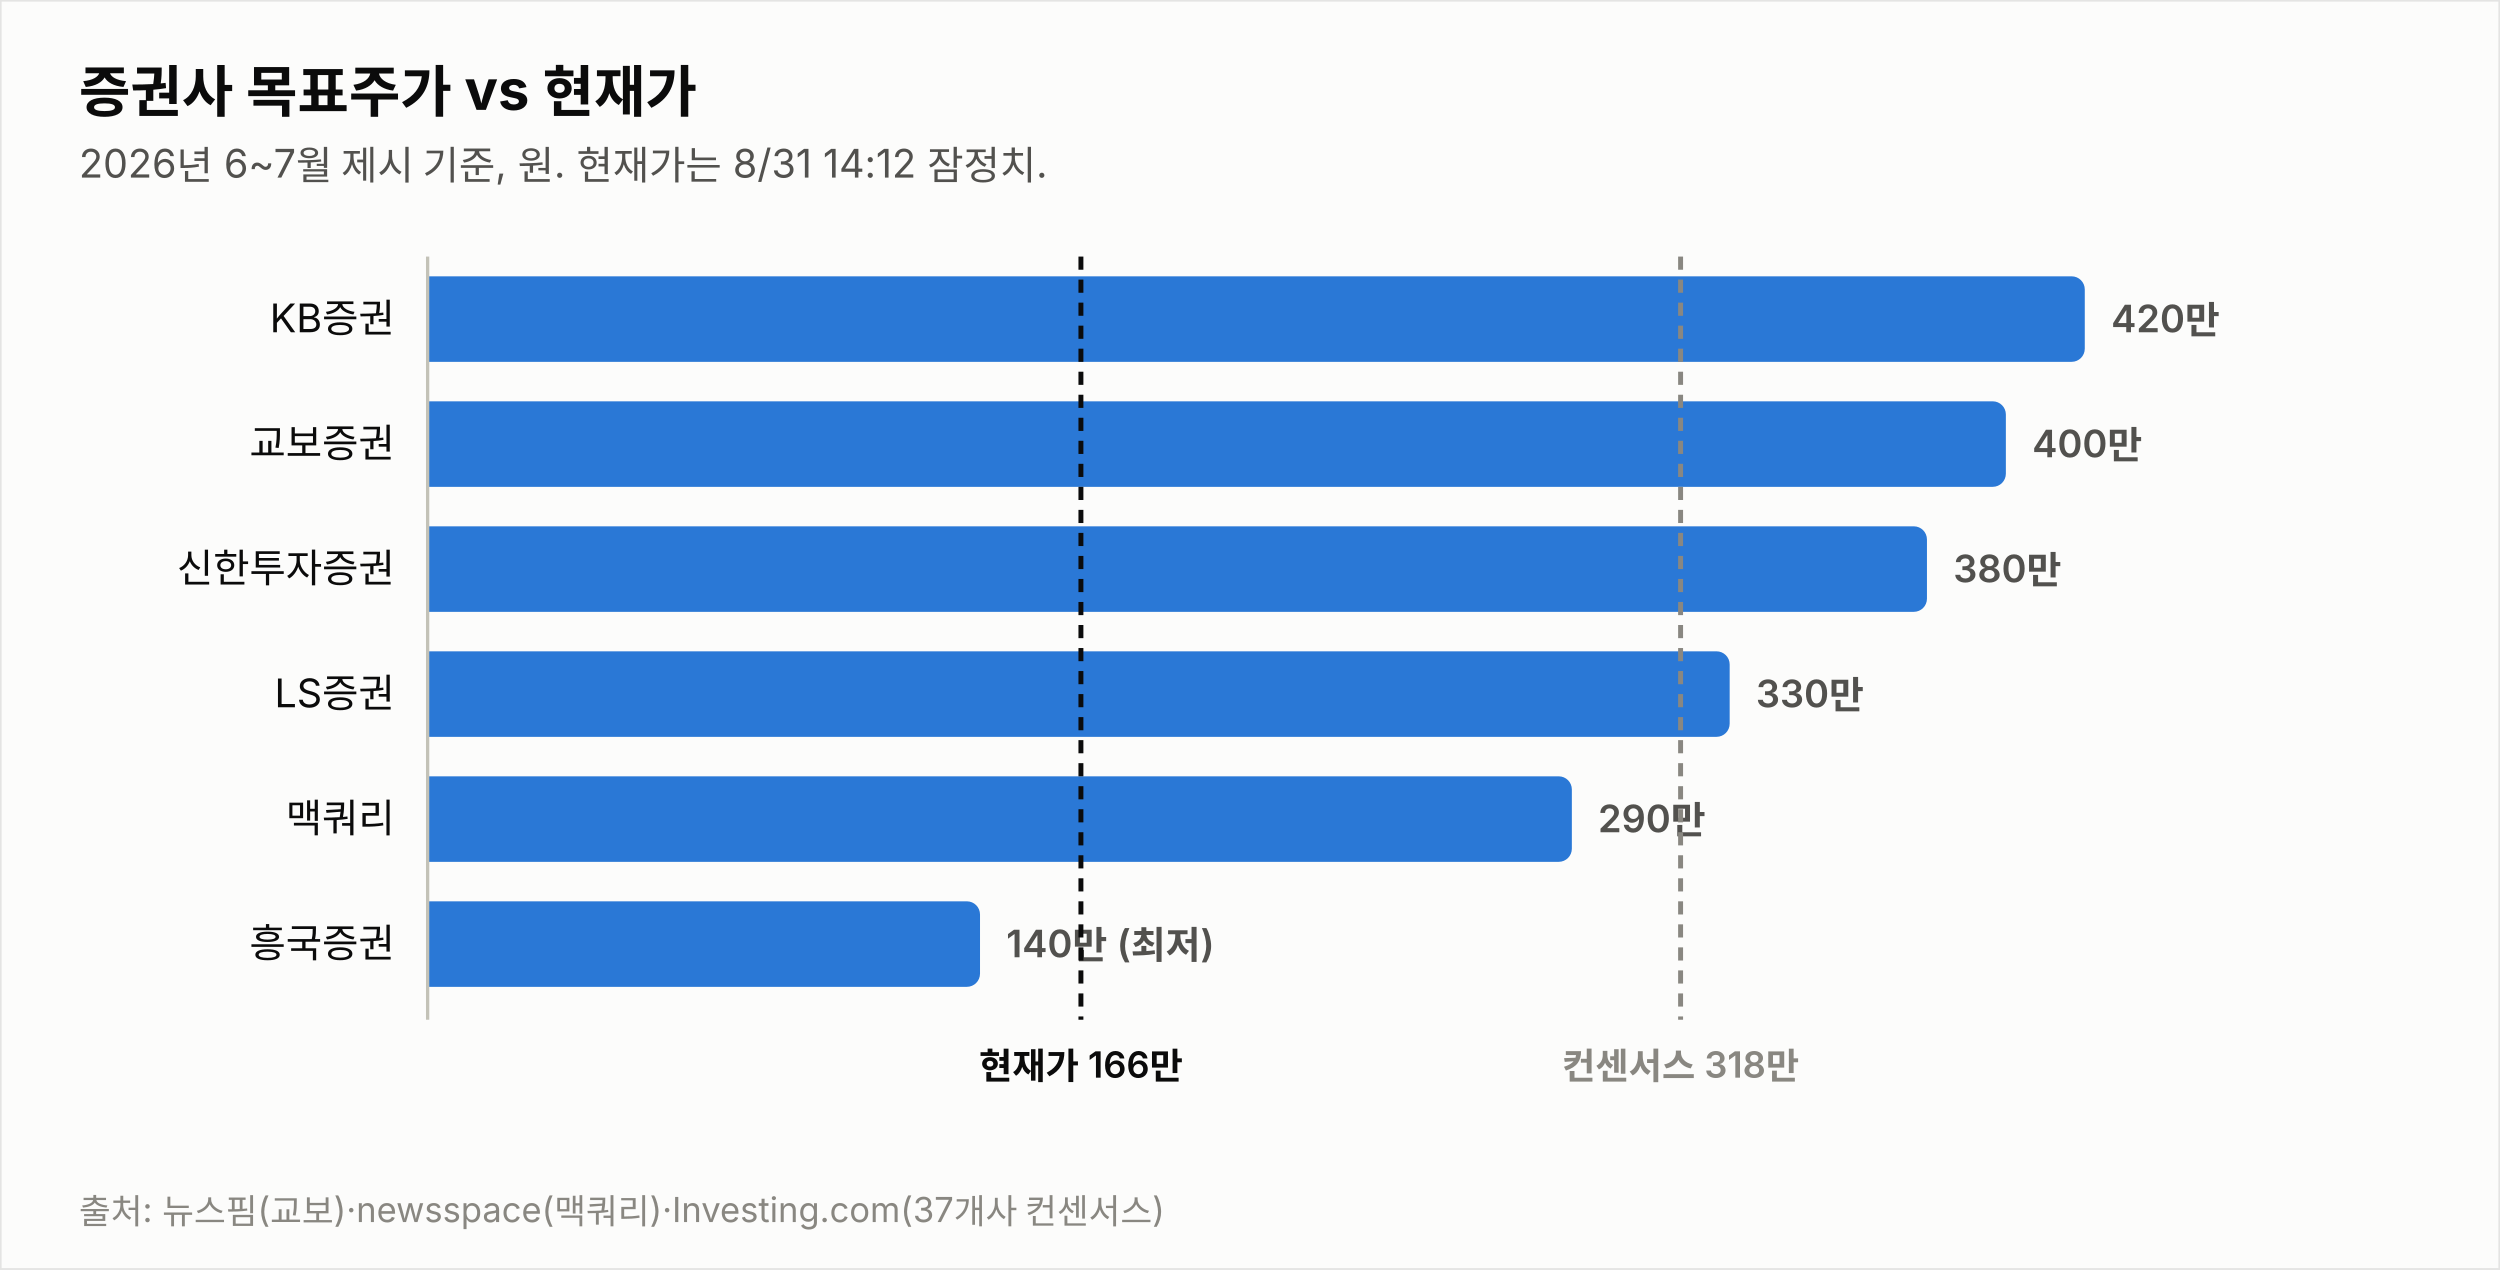
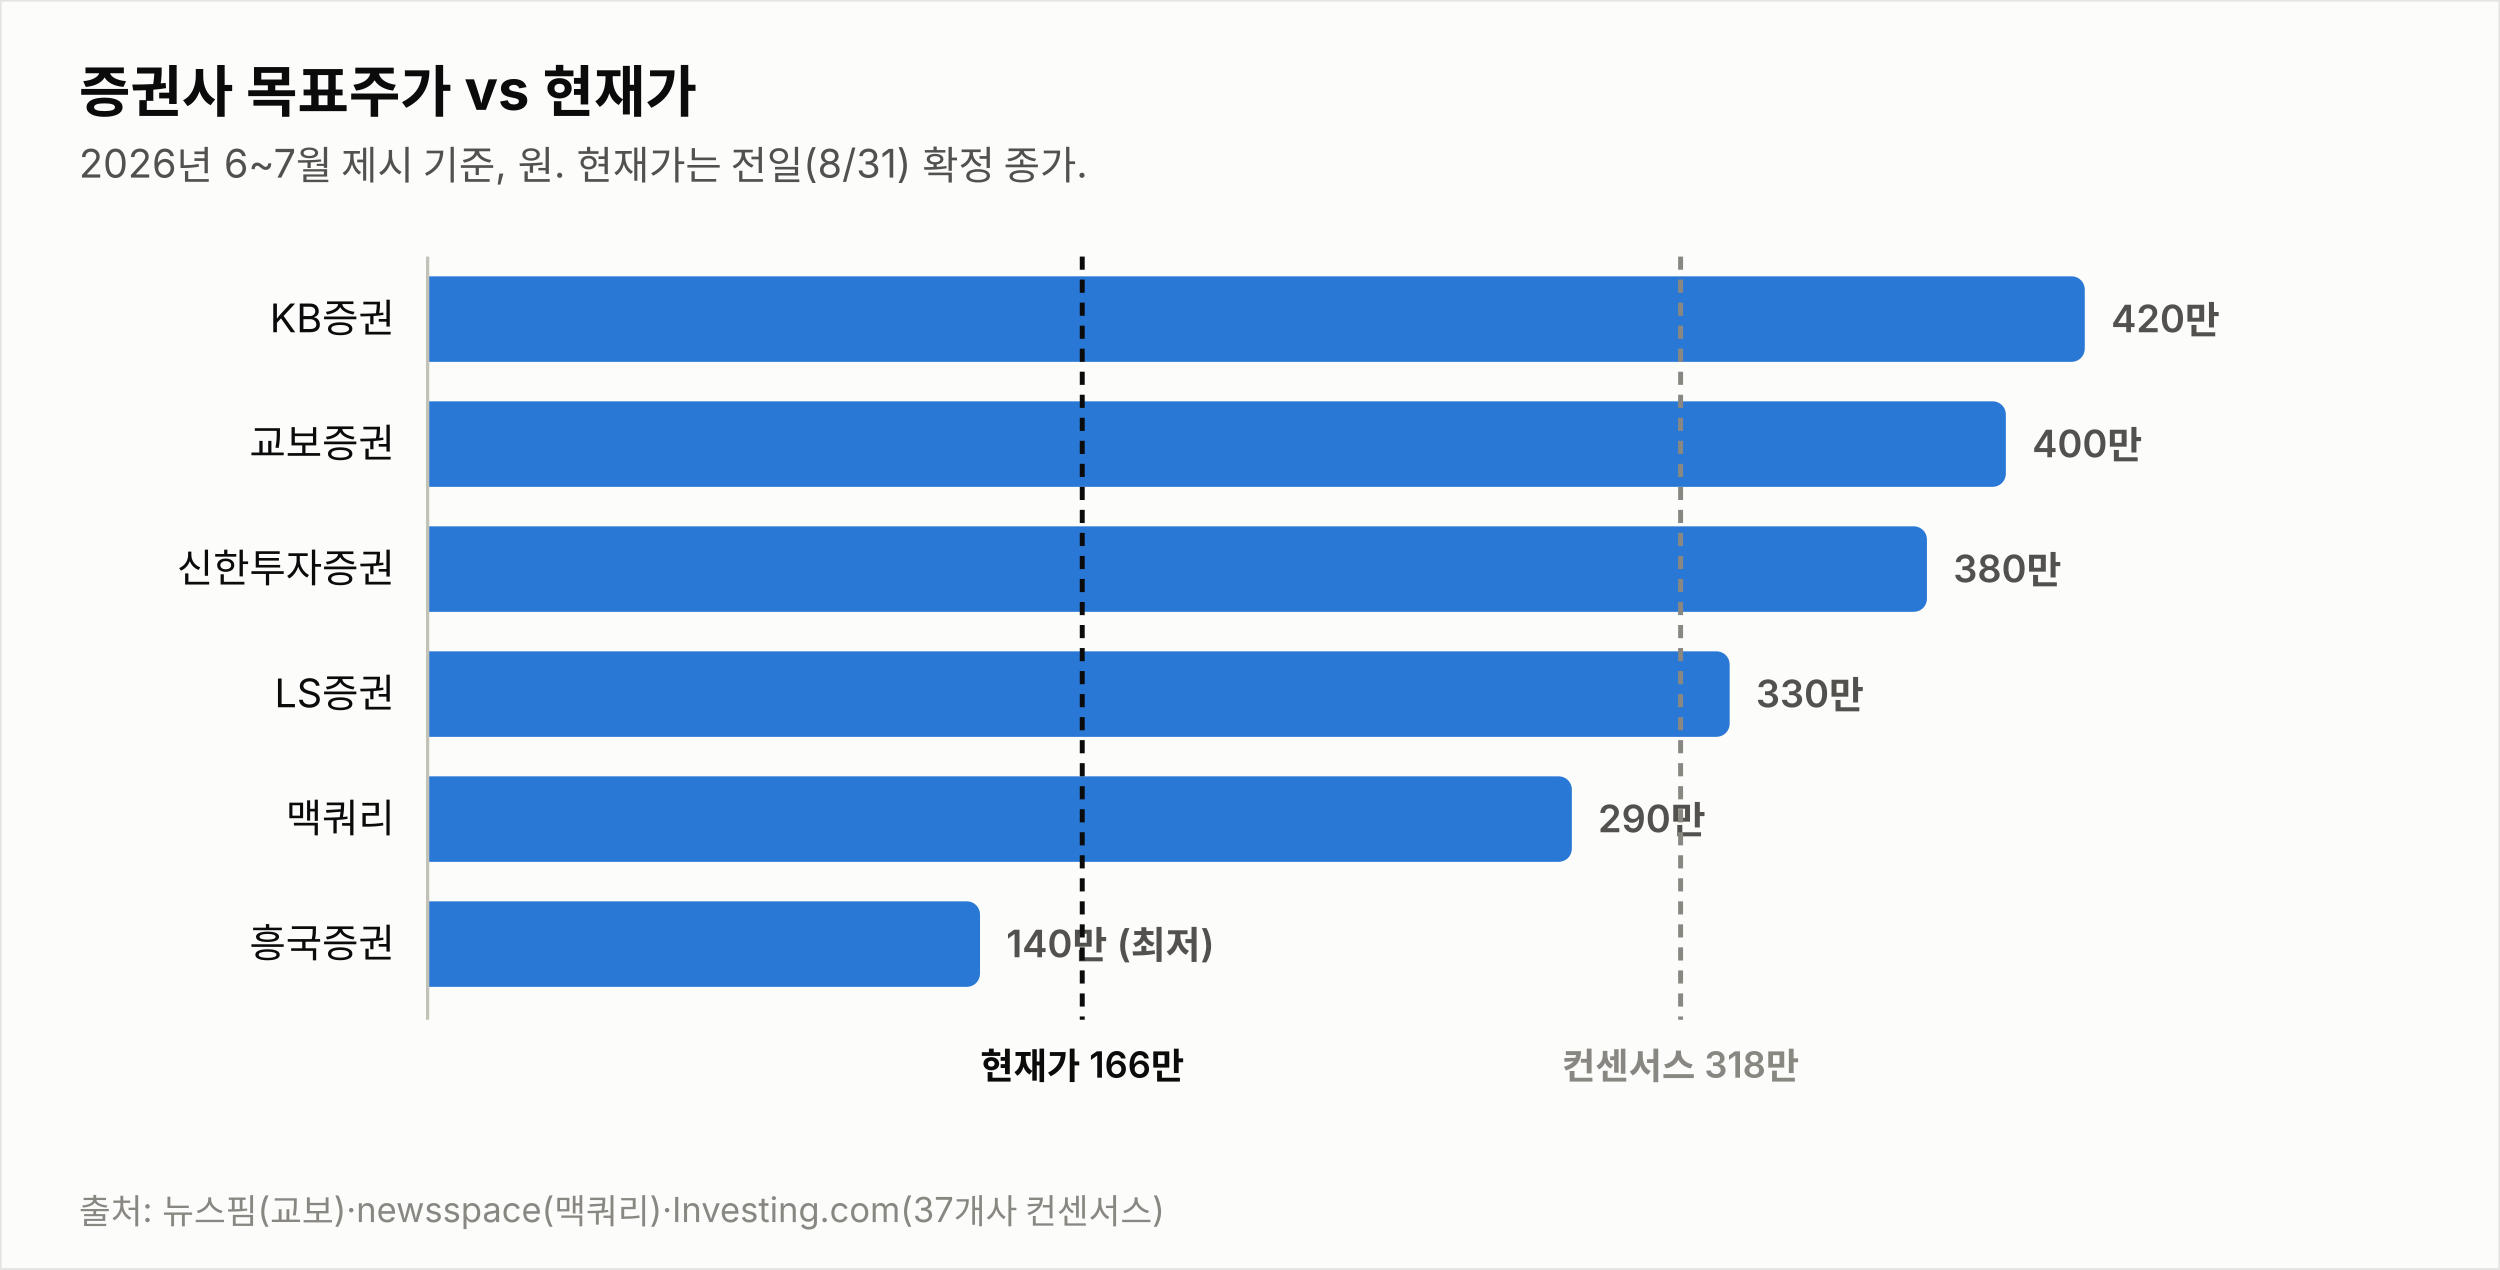
<svg xmlns="http://www.w3.org/2000/svg" width="760" height="386" viewBox="0 0 760 386" font-family="system-ui,-apple-system,&quot;Segoe UI&quot;,&quot;Malgun Gothic&quot;,&quot;Apple SD Gothic Neo&quot;,sans-serif">
  <rect width="760" height="386" fill="#fcfcfb" stroke="rgba(11,11,11,0.10)" />
  <text x="24" y="34" font-size="17" font-weight="700" fill="#0b0b0b">증권사 목표주가 vs 현재가</text>
-   <text x="24" y="54" font-size="12" fill="#52514e">2026년 6~7월 제시 기준, 원. 현재가는 8/31 14:12 잠정치.</text>
+   <text x="24" y="54" font-size="12" fill="#52514e">2026년 6~7월 제시 기준, 원. 현재가는 전일(8/31) 확정 종가.</text>
  <text x="120" y="101.0" font-size="12" fill="#0b0b0b" text-anchor="end">KB증권</text>
  <path d="M130,84 h499.774 a4,4 0 0 1 4,4 v18 a4,4 0 0 1 -4,4 h-499.774 z" fill="#2a78d6" opacity="1.0" />
  <text x="641.8" y="101.0" font-size="11.5" font-weight="600" fill="#52514e" style="font-variant-numeric:tabular-nums">420만</text>
  <text x="120" y="139.0" font-size="12" fill="#0b0b0b" text-anchor="end">교보증권</text>
  <path d="M130,122 h475.784 a4,4 0 0 1 4,4 v18 a4,4 0 0 1 -4,4 h-475.784 z" fill="#2a78d6" opacity="1.0" />
  <text x="617.8" y="139.0" font-size="11.5" font-weight="600" fill="#52514e" style="font-variant-numeric:tabular-nums">400만</text>
  <text x="120" y="177.0" font-size="12" fill="#0b0b0b" text-anchor="end">신한투자증권</text>
  <path d="M130,160 h451.795 a4,4 0 0 1 4,4 v18 a4,4 0 0 1 -4,4 h-451.795 z" fill="#2a78d6" opacity="1.0" />
  <text x="593.8" y="177.0" font-size="11.5" font-weight="600" fill="#52514e" style="font-variant-numeric:tabular-nums">380만</text>
  <text x="120" y="215.0" font-size="12" fill="#0b0b0b" text-anchor="end">LS증권</text>
  <path d="M130,198 h391.822 a4,4 0 0 1 4,4 v18 a4,4 0 0 1 -4,4 h-391.822 z" fill="#2a78d6" opacity="1.0" />
  <text x="533.8" y="215.0" font-size="11.5" font-weight="600" fill="#52514e" style="font-variant-numeric:tabular-nums">330만</text>
  <text x="120" y="253.0" font-size="12" fill="#0b0b0b" text-anchor="end">맥쿼리</text>
  <path d="M130,236 h343.844 a4,4 0 0 1 4,4 v18 a4,4 0 0 1 -4,4 h-343.844 z" fill="#2a78d6" opacity="1.0" />
  <text x="485.8" y="253.0" font-size="11.5" font-weight="600" fill="#52514e" style="font-variant-numeric:tabular-nums">290만</text>
  <text x="120" y="291.0" font-size="12" fill="#0b0b0b" text-anchor="end">흥국증권</text>
  <path d="M130,274 h163.925 a4,4 0 0 1 4,4 v18 a4,4 0 0 1 -4,4 h-163.925 z" fill="#2a78d6" opacity="1.0" />
  <text x="305.9" y="291.0" font-size="11.5" font-weight="600" fill="#52514e" style="font-variant-numeric:tabular-nums">140만 (최저)</text>
  <line x1="130" y1="78" x2="130" y2="310" stroke="#c3c2b7" stroke-width="1" />
-   <line x1="328.6" y1="78" x2="328.6" y2="310" stroke="#0b0b0b" stroke-width="1.5" stroke-dasharray="4 3" />
-   <text x="328.6" y="328" font-size="11" font-weight="600" fill="#0b0b0b" text-anchor="middle">현재가 166만</text>
+   <line x1="329.0" y1="78" x2="329.0" y2="310" stroke="#0b0b0b" stroke-width="1.5" stroke-dasharray="4 3" />
+   <text x="329.0" y="328" font-size="11" font-weight="600" fill="#0b0b0b" text-anchor="middle">현재가 166만</text>
  <line x1="510.9" y1="78" x2="510.9" y2="310" stroke="#898781" stroke-width="1.5" stroke-dasharray="4 3" />
  <text x="510.9" y="328" font-size="11" font-weight="600" fill="#898781" text-anchor="middle">컨센서스 318만</text>
  <text x="24" y="372" font-size="10.5" fill="#898781">출처: 뉴스핌(교보)·newsspace(맥쿼리)·Investing.com(37개사 컨센서스)</text>
</svg>
